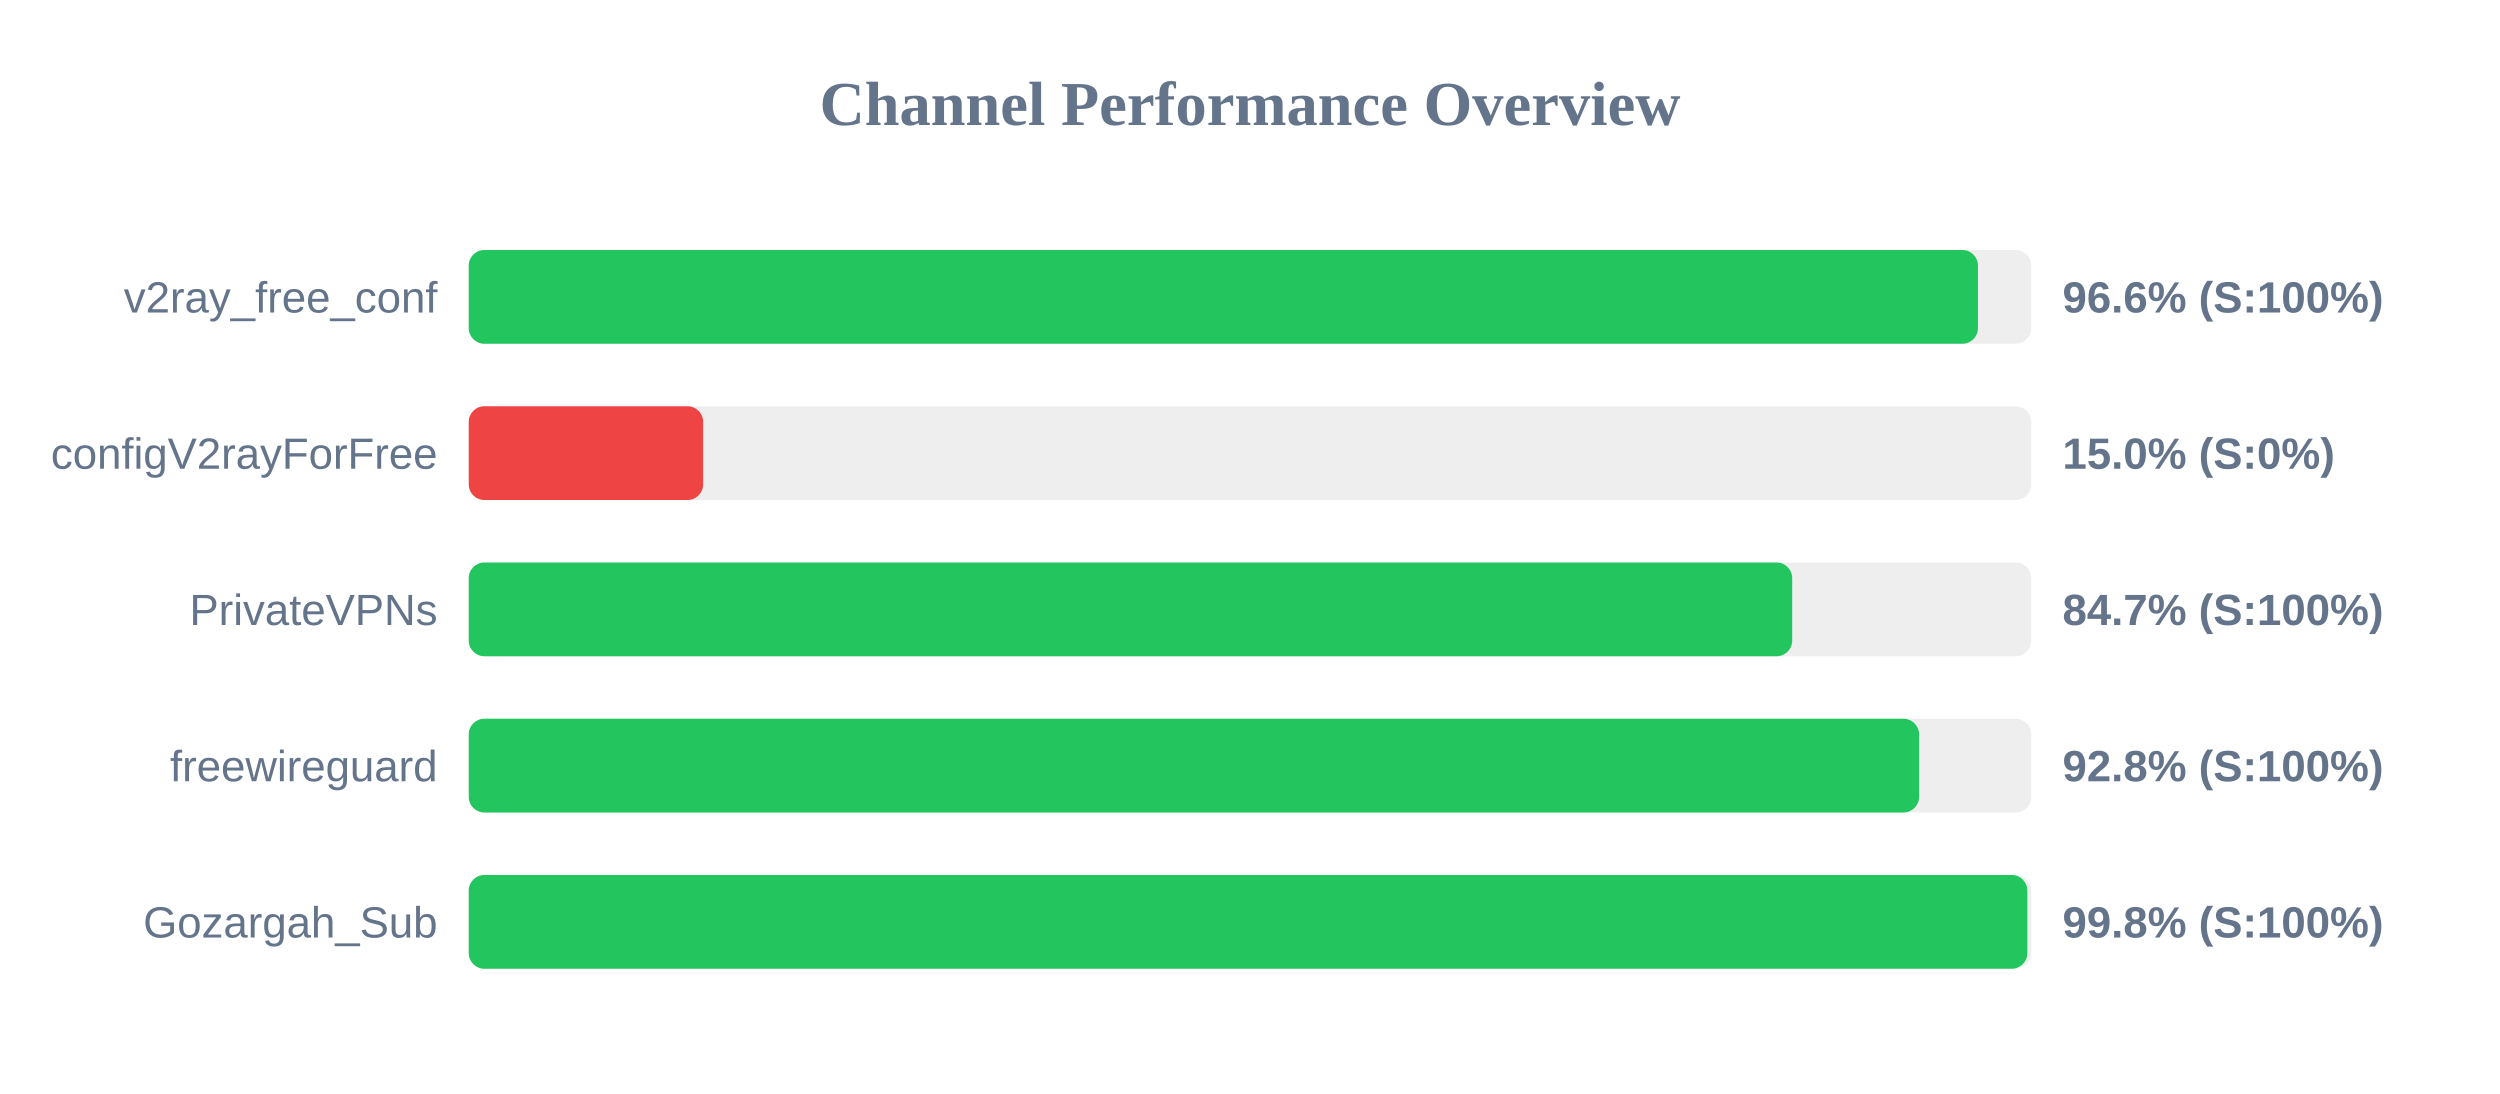
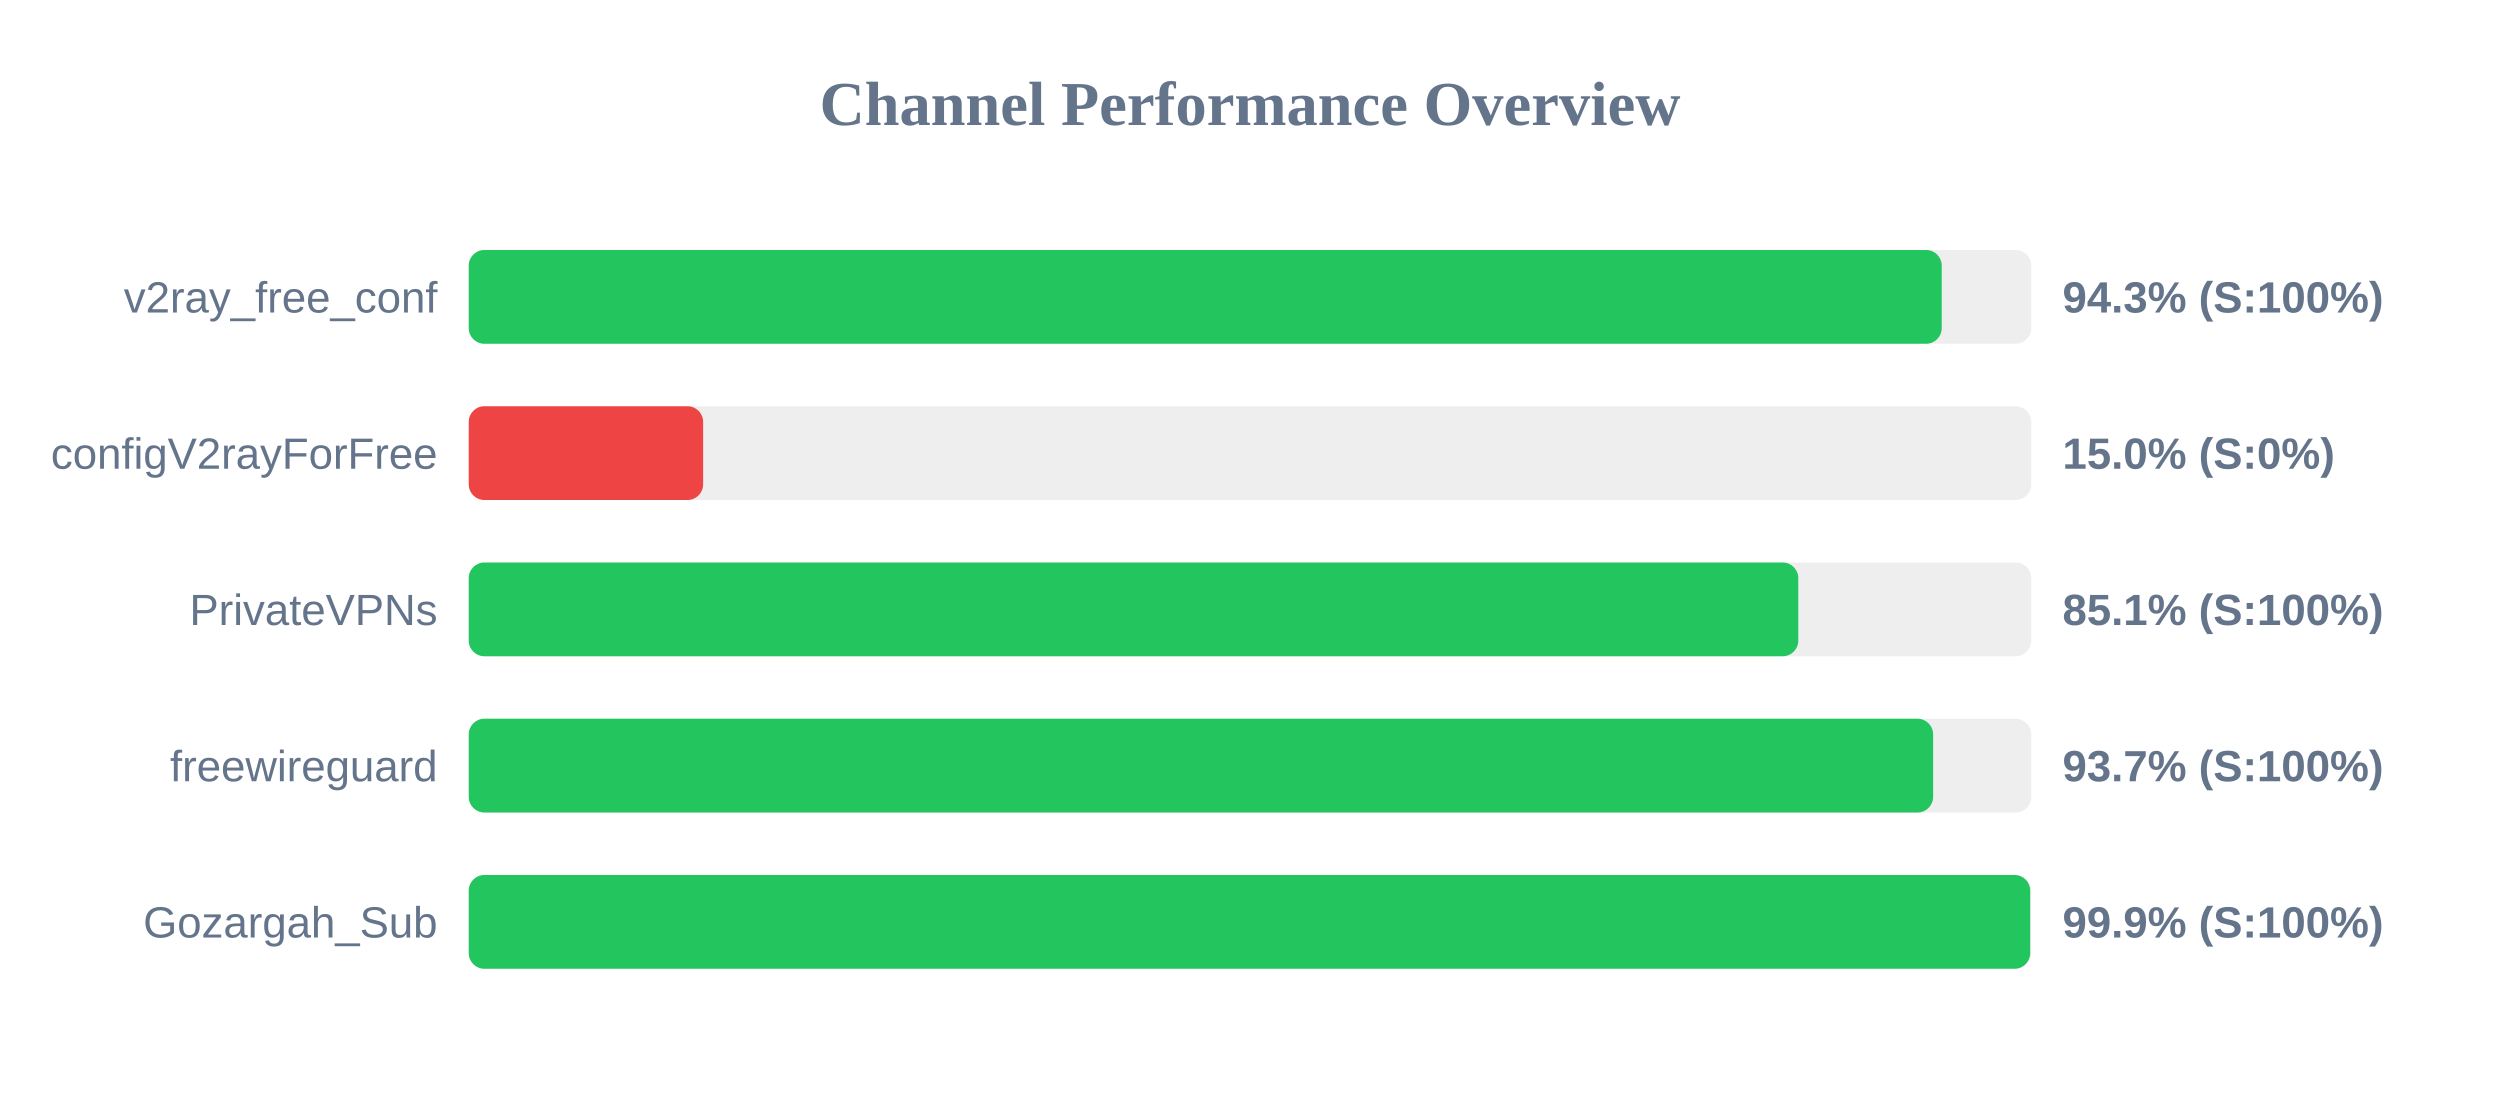
<svg xmlns="http://www.w3.org/2000/svg" width="800" height="350" version="1.1">
  <style>
        .row { font: 14px Arial; fill: #64748b; }
        .score { font: bold 14px Arial; fill: #64748b; }
    </style>
  <text x="400" y="40" text-anchor="middle" font-size="20px" font-weight="bold" fill="#64748b">Channel Performance Overview</text>
  <rect x="150" y="80" width="500" height="30" fill="#eee" rx="5" />
-   <rect x="150" y="80" width="482.95" height="30" fill="#22c55e" rx="5" />
+   <rect x="150" y="80" width="471.35" height="30" fill="#22c55e" rx="5" />
  <text x="140" y="100" text-anchor="end" class="row">v2ray_free_conf</text>
-   <text x="660" y="100" text-anchor="start" class="score">96.6% (S:100%)</text>
+   <text x="660" y="100" text-anchor="start" class="score">94.3% (S:100%)</text>
  <rect x="150" y="130" width="500" height="30" fill="#eee" rx="5" />
  <rect x="150" y="130" width="75.0" height="30" fill="#ef4444" rx="5" />
  <text x="140" y="150" text-anchor="end" class="row">configV2rayForFree</text>
  <text x="660" y="150" text-anchor="start" class="score">15.0% (S:0%)</text>
  <rect x="150" y="180" width="500" height="30" fill="#eee" rx="5" />
-   <rect x="150" y="180" width="423.5" height="30" fill="#22c55e" rx="5" />
+   <rect x="150" y="180" width="425.45" height="30" fill="#22c55e" rx="5" />
  <text x="140" y="200" text-anchor="end" class="row">PrivateVPNs</text>
-   <text x="660" y="200" text-anchor="start" class="score">84.7% (S:100%)</text>
+   <text x="660" y="200" text-anchor="start" class="score">85.1% (S:100%)</text>
  <rect x="150" y="230" width="500" height="30" fill="#eee" rx="5" />
-   <rect x="150" y="230" width="464.1" height="30" fill="#22c55e" rx="5" />
+   <rect x="150" y="230" width="468.6" height="30" fill="#22c55e" rx="5" />
  <text x="140" y="250" text-anchor="end" class="row">freewireguard</text>
-   <text x="660" y="250" text-anchor="start" class="score">92.8% (S:100%)</text>
+   <text x="660" y="250" text-anchor="start" class="score">93.7% (S:100%)</text>
  <rect x="150" y="280" width="500" height="30" fill="#eee" rx="5" />
-   <rect x="150" y="280" width="498.75" height="30" fill="#22c55e" rx="5" />
+   <rect x="150" y="280" width="499.65" height="30" fill="#22c55e" rx="5" />
  <text x="140" y="300" text-anchor="end" class="row">Gozargah_Sub</text>
-   <text x="660" y="300" text-anchor="start" class="score">99.8% (S:100%)</text>
+   <text x="660" y="300" text-anchor="start" class="score">99.9% (S:100%)</text>
</svg>
